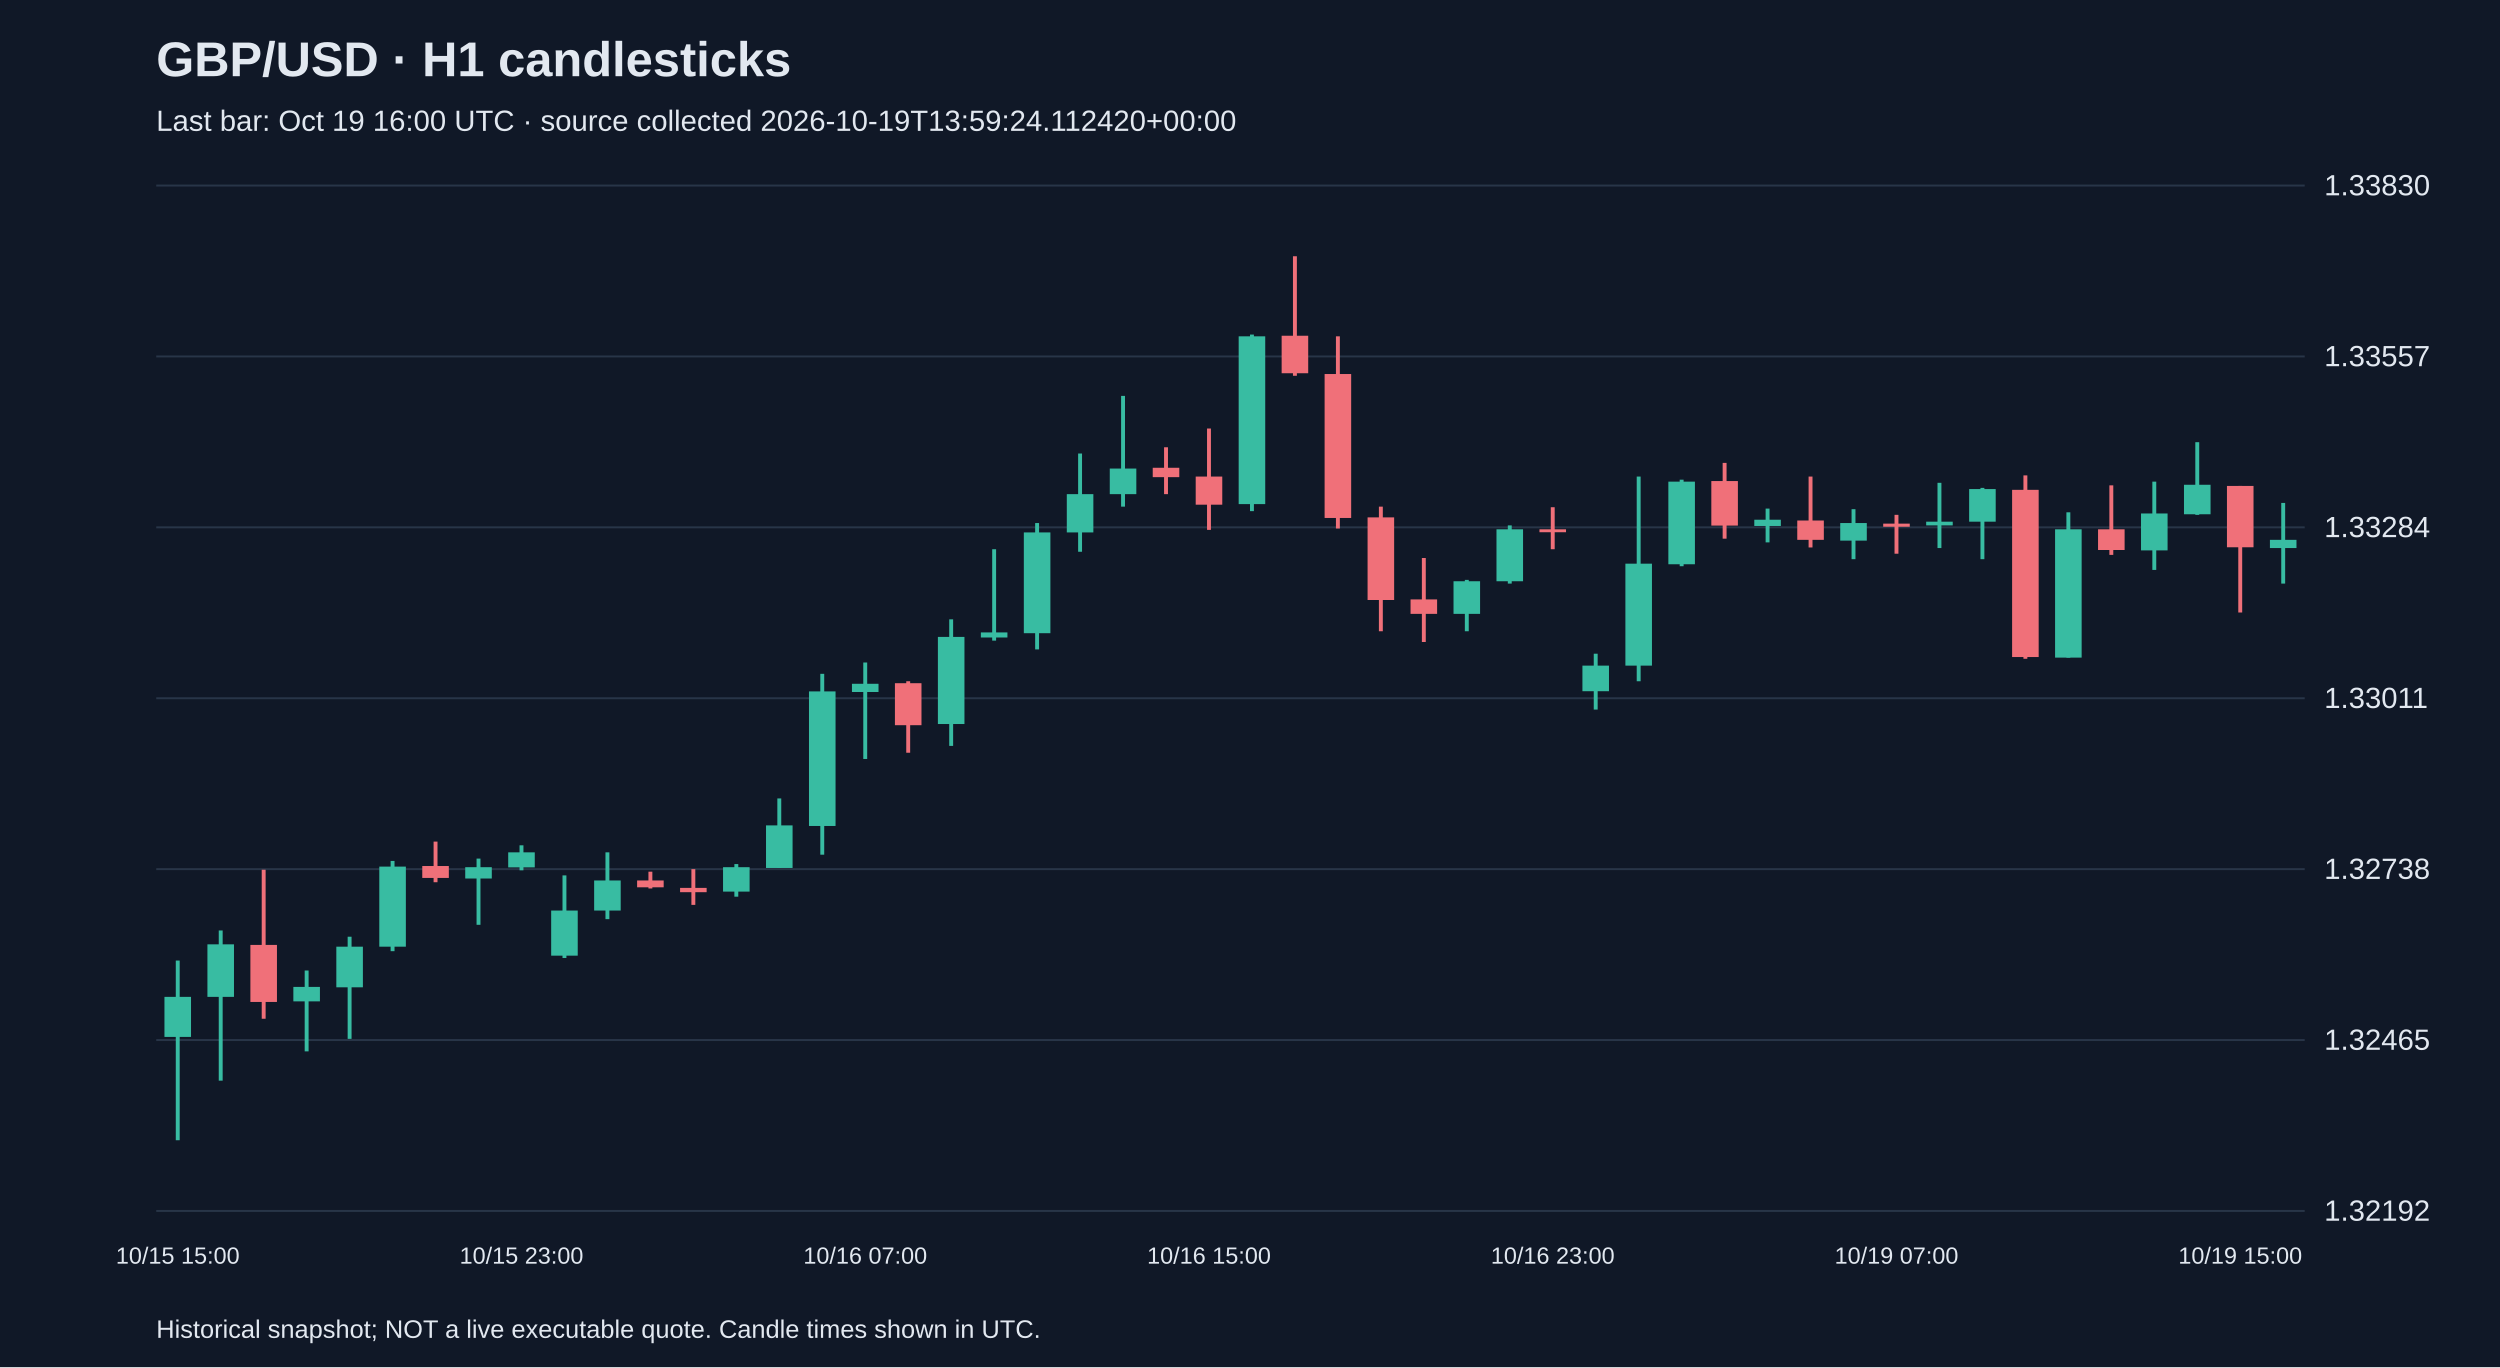
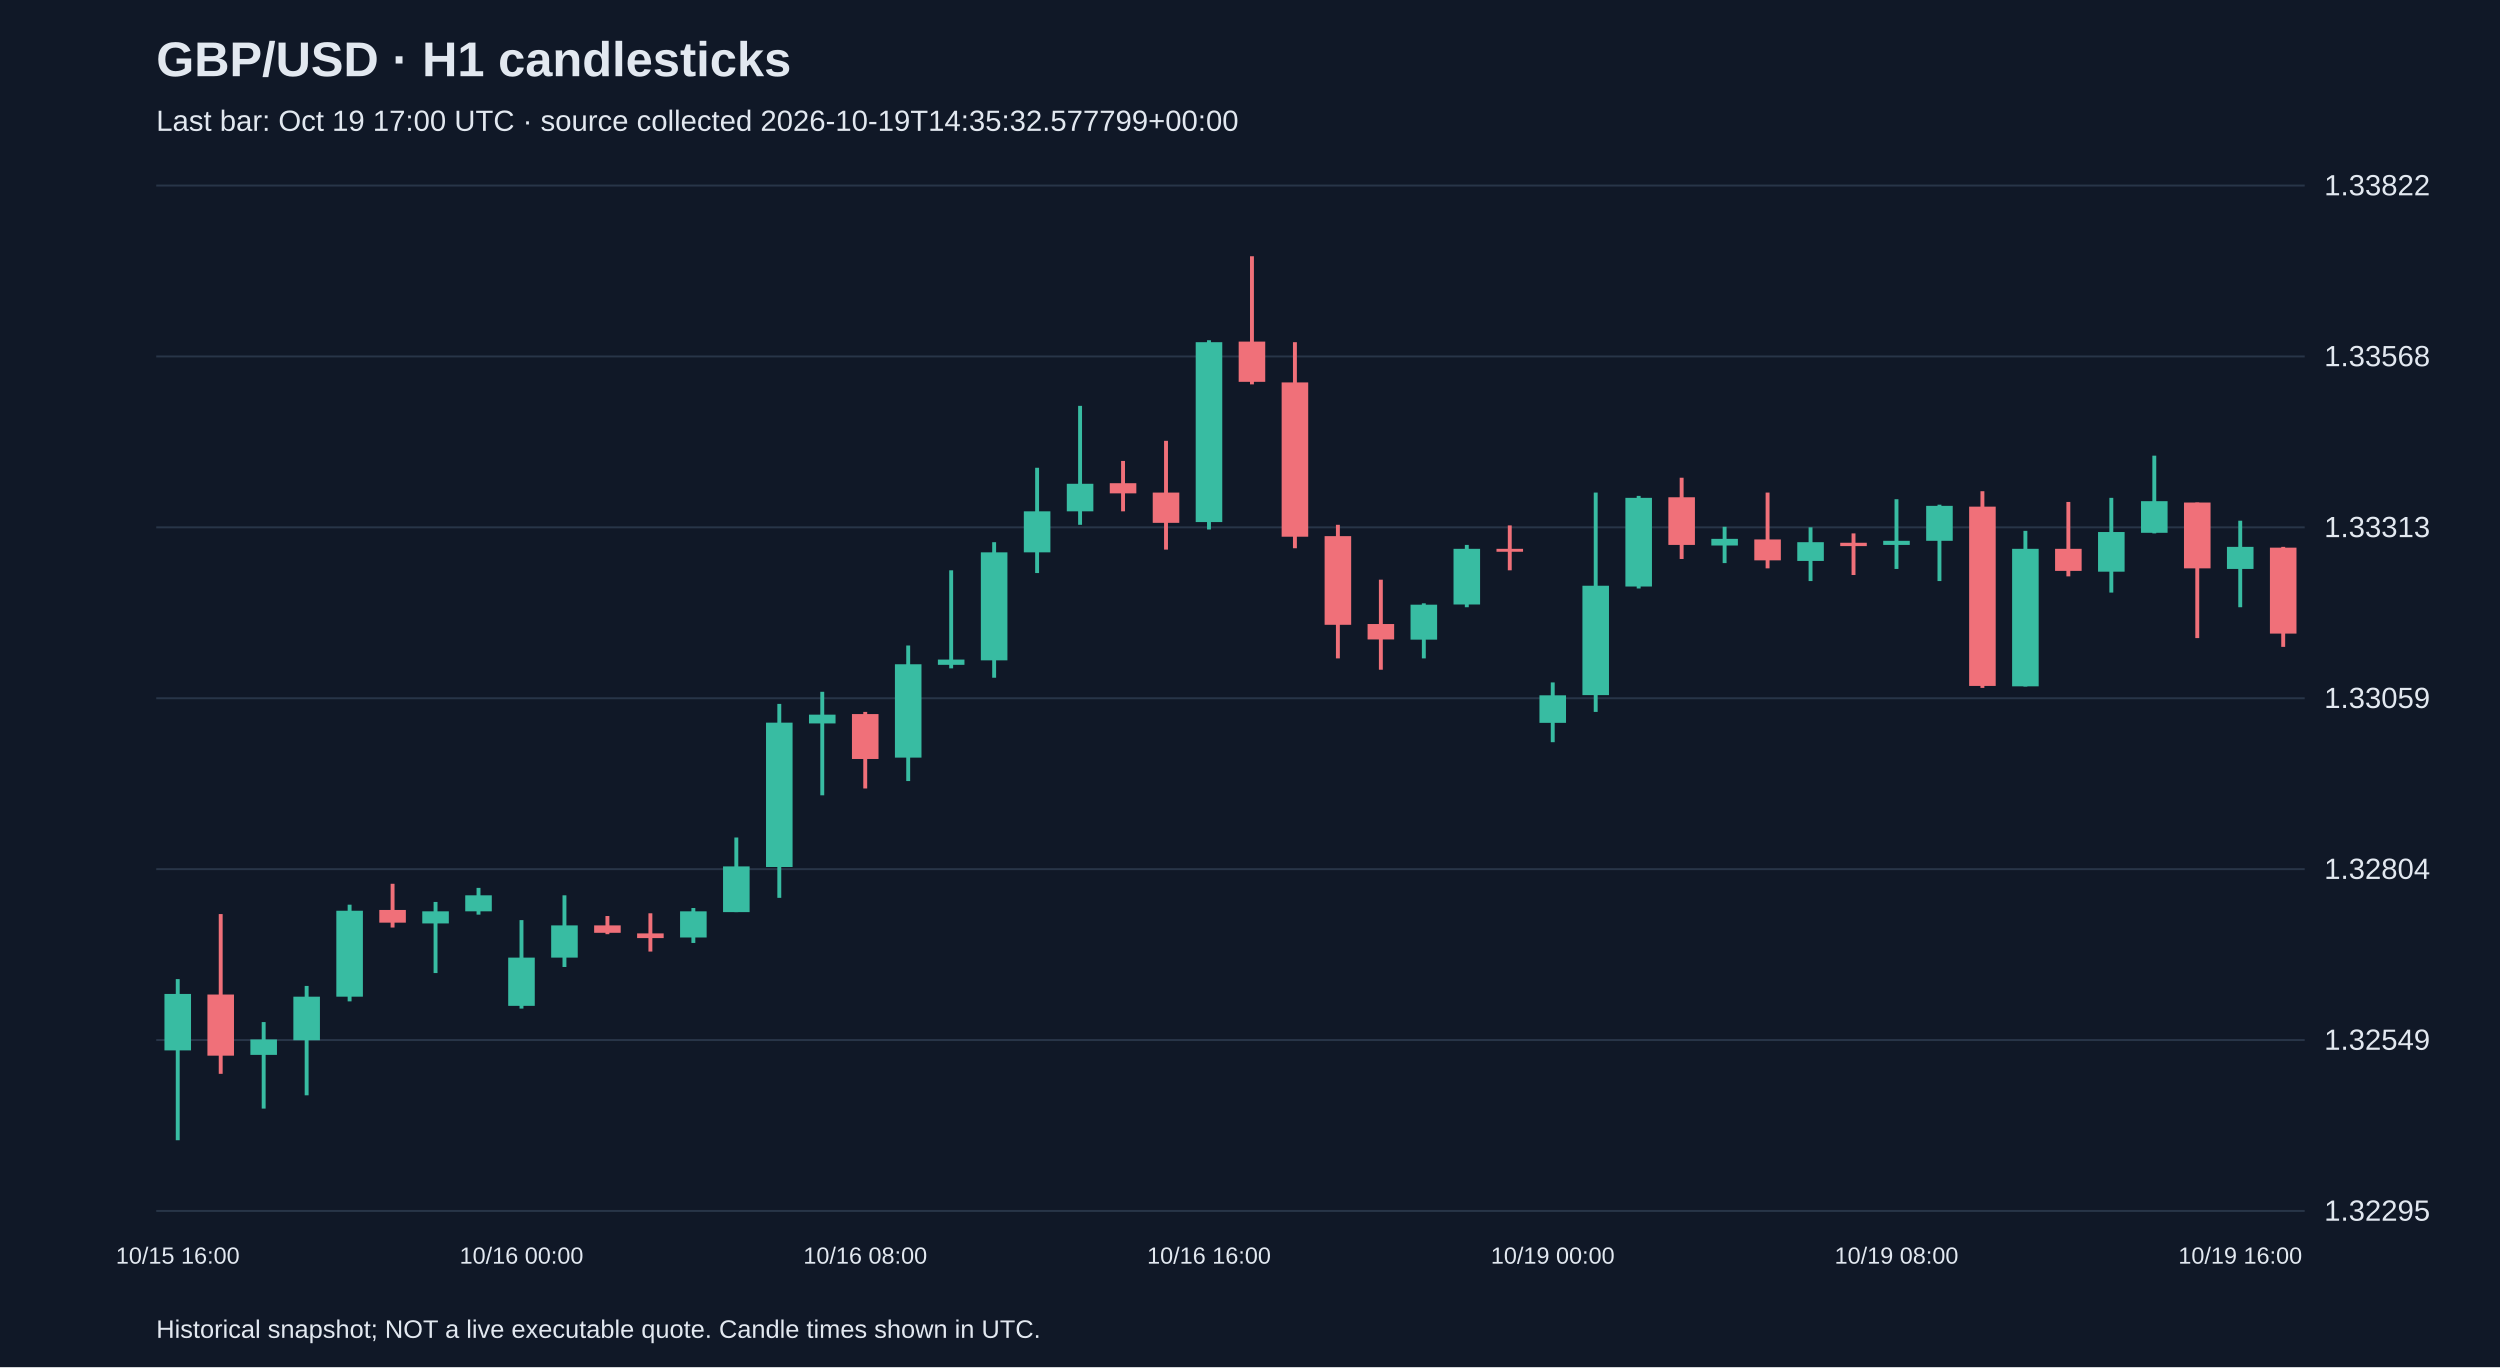
<svg xmlns="http://www.w3.org/2000/svg" viewBox="0 0 1280 700">
  <rect width="100%" height="100%" fill="#101827" />
  <style>text{font-family:Arial,sans-serif;fill:#e2e8f0}</style>
  <text x="80" y="39" font-size="25" font-weight="bold">GBP/USD · H1 candlesticks</text>
-   <text x="80" y="67" font-size="15" fill="#a6b1c5">Last bar: Oct 19 16:00 UTC · source collected 2026-10-19T13:59:24.112420+00:00</text>
+   <text x="80" y="67" font-size="15" fill="#a6b1c5">Last bar: Oct 19 17:00 UTC · source collected 2026-10-19T14:35:32.577799+00:00</text>
  <line x1="80" y1="620.0" x2="1180" y2="620.0" stroke="#283548" />
-   <text x="1190" y="625.0" font-size="15">1.32192</text>
+   <text x="1190" y="625.0" font-size="15">1.32295</text>
  <line x1="80" y1="532.5" x2="1180" y2="532.5" stroke="#283548" />
-   <text x="1190" y="537.5" font-size="15">1.32465</text>
+   <text x="1190" y="537.5" font-size="15">1.32549</text>
  <line x1="80" y1="445.0" x2="1180" y2="445.0" stroke="#283548" />
-   <text x="1190" y="450.0" font-size="15">1.32738</text>
+   <text x="1190" y="450.0" font-size="15">1.32804</text>
  <line x1="80" y1="357.5" x2="1180" y2="357.5" stroke="#283548" />
-   <text x="1190" y="362.5" font-size="15">1.33011</text>
+   <text x="1190" y="362.5" font-size="15">1.33059</text>
  <line x1="80" y1="270.0" x2="1180" y2="270.0" stroke="#283548" />
-   <text x="1190" y="275.0" font-size="15">1.33284</text>
+   <text x="1190" y="275.0" font-size="15">1.33313</text>
  <line x1="80" y1="182.5" x2="1180" y2="182.5" stroke="#283548" />
-   <text x="1190" y="187.5" font-size="15">1.33557</text>
+   <text x="1190" y="187.5" font-size="15">1.33568</text>
  <line x1="80" y1="95.0" x2="1180" y2="95.0" stroke="#283548" />
-   <text x="1190" y="100.0" font-size="15">1.33830</text>
-   <line x1="91.0" y1="491.8" x2="91.0" y2="583.8" stroke="#38bca2" stroke-width="2" />
-   <rect x="84.2" y="510.4" width="13.6" height="20.5" fill="#38bca2" />
-   <text x="91.0" y="647" text-anchor="middle" font-size="12">10/15 15:00</text>
-   <line x1="113.0" y1="476.4" x2="113.0" y2="553.3" stroke="#38bca2" stroke-width="2" />
-   <rect x="106.2" y="483.5" width="13.6" height="26.9" fill="#38bca2" />
-   <line x1="135.0" y1="445.3" x2="135.0" y2="521.6" stroke="#f07079" stroke-width="2" />
-   <rect x="128.2" y="483.8" width="13.6" height="29.2" fill="#f07079" />
-   <line x1="157.0" y1="496.9" x2="157.0" y2="538.3" stroke="#38bca2" stroke-width="2" />
-   <rect x="150.2" y="505.3" width="13.6" height="7.4" fill="#38bca2" />
-   <line x1="179.0" y1="479.6" x2="179.0" y2="531.9" stroke="#38bca2" stroke-width="2" />
-   <rect x="172.2" y="484.7" width="13.6" height="20.8" fill="#38bca2" />
-   <line x1="201.0" y1="440.8" x2="201.0" y2="487.0" stroke="#38bca2" stroke-width="2" />
-   <rect x="194.2" y="443.7" width="13.6" height="41.0" fill="#38bca2" />
-   <line x1="223.0" y1="430.9" x2="223.0" y2="451.7" stroke="#f07079" stroke-width="2" />
-   <rect x="216.2" y="443.4" width="13.6" height="6.1" fill="#f07079" />
-   <line x1="245.0" y1="439.6" x2="245.0" y2="473.5" stroke="#38bca2" stroke-width="2" />
-   <rect x="238.2" y="444.0" width="13.6" height="5.8" fill="#38bca2" />
-   <line x1="267.0" y1="432.8" x2="267.0" y2="445.6" stroke="#38bca2" stroke-width="2" />
-   <rect x="260.2" y="436.4" width="13.6" height="7.7" fill="#38bca2" />
-   <text x="267.0" y="647" text-anchor="middle" font-size="12">10/15 23:00</text>
-   <line x1="289.0" y1="448.2" x2="289.0" y2="490.5" stroke="#38bca2" stroke-width="2" />
-   <rect x="282.2" y="466.2" width="13.6" height="23.1" fill="#38bca2" />
-   <line x1="311.0" y1="436.4" x2="311.0" y2="470.6" stroke="#38bca2" stroke-width="2" />
-   <rect x="304.2" y="450.8" width="13.6" height="15.4" fill="#38bca2" />
-   <line x1="333.0" y1="446.3" x2="333.0" y2="454.9" stroke="#f07079" stroke-width="2" />
-   <rect x="326.2" y="450.8" width="13.6" height="3.5" fill="#f07079" />
-   <line x1="355.0" y1="445.0" x2="355.0" y2="463.3" stroke="#f07079" stroke-width="2" />
-   <rect x="348.2" y="454.6" width="13.6" height="2.2" fill="#f07079" />
-   <line x1="377.0" y1="442.4" x2="377.0" y2="459.1" stroke="#38bca2" stroke-width="2" />
-   <rect x="370.2" y="444.0" width="13.6" height="12.5" fill="#38bca2" />
-   <line x1="399.0" y1="408.8" x2="399.0" y2="444.4" stroke="#38bca2" stroke-width="2" />
-   <rect x="392.2" y="422.6" width="13.6" height="21.8" fill="#38bca2" />
-   <line x1="421.0" y1="345.0" x2="421.0" y2="437.6" stroke="#38bca2" stroke-width="2" />
-   <rect x="414.2" y="354.0" width="13.6" height="68.9" fill="#38bca2" />
-   <line x1="443.0" y1="339.2" x2="443.0" y2="388.6" stroke="#38bca2" stroke-width="2" />
-   <rect x="436.2" y="350.1" width="13.6" height="4.2" fill="#38bca2" />
-   <text x="443.0" y="647" text-anchor="middle" font-size="12">10/16 07:00</text>
-   <line x1="465.0" y1="348.8" x2="465.0" y2="385.4" stroke="#f07079" stroke-width="2" />
-   <rect x="458.2" y="349.8" width="13.6" height="21.5" fill="#f07079" />
-   <line x1="487.0" y1="317.1" x2="487.0" y2="381.9" stroke="#38bca2" stroke-width="2" />
-   <rect x="480.2" y="326.1" width="13.6" height="44.6" fill="#38bca2" />
-   <line x1="509.0" y1="281.2" x2="509.0" y2="328.0" stroke="#38bca2" stroke-width="2" />
-   <rect x="502.2" y="323.8" width="13.6" height="2.6" fill="#38bca2" />
-   <line x1="531.0" y1="267.8" x2="531.0" y2="332.5" stroke="#38bca2" stroke-width="2" />
-   <rect x="524.2" y="272.6" width="13.6" height="51.6" fill="#38bca2" />
-   <line x1="553.0" y1="232.2" x2="553.0" y2="282.5" stroke="#38bca2" stroke-width="2" />
-   <rect x="546.2" y="253.0" width="13.6" height="19.6" fill="#38bca2" />
-   <line x1="575.0" y1="202.7" x2="575.0" y2="259.4" stroke="#38bca2" stroke-width="2" />
-   <rect x="568.2" y="239.9" width="13.6" height="13.1" fill="#38bca2" />
-   <line x1="597.0" y1="229.0" x2="597.0" y2="253.0" stroke="#f07079" stroke-width="2" />
-   <rect x="590.2" y="239.5" width="13.6" height="4.8" fill="#f07079" />
-   <line x1="619.0" y1="219.4" x2="619.0" y2="271.3" stroke="#f07079" stroke-width="2" />
-   <rect x="612.2" y="244.0" width="13.6" height="14.4" fill="#f07079" />
-   <text x="619.0" y="647" text-anchor="middle" font-size="12">10/16 15:00</text>
-   <line x1="641.0" y1="171.3" x2="641.0" y2="261.7" stroke="#38bca2" stroke-width="2" />
-   <rect x="634.2" y="172.2" width="13.6" height="85.9" fill="#38bca2" />
-   <line x1="663.0" y1="131.2" x2="663.0" y2="192.4" stroke="#f07079" stroke-width="2" />
-   <rect x="656.2" y="171.9" width="13.6" height="19.2" fill="#f07079" />
-   <line x1="685.0" y1="172.2" x2="685.0" y2="270.6" stroke="#f07079" stroke-width="2" />
-   <rect x="678.2" y="191.5" width="13.6" height="73.7" fill="#f07079" />
-   <line x1="707.0" y1="259.4" x2="707.0" y2="323.2" stroke="#f07079" stroke-width="2" />
-   <rect x="700.2" y="264.9" width="13.6" height="42.3" fill="#f07079" />
-   <line x1="729.0" y1="285.7" x2="729.0" y2="328.7" stroke="#f07079" stroke-width="2" />
-   <rect x="722.2" y="306.9" width="13.6" height="7.4" fill="#f07079" />
-   <line x1="751.0" y1="296.9" x2="751.0" y2="323.2" stroke="#38bca2" stroke-width="2" />
-   <rect x="744.2" y="297.6" width="13.6" height="16.7" fill="#38bca2" />
-   <line x1="773.0" y1="269.0" x2="773.0" y2="298.8" stroke="#38bca2" stroke-width="2" />
-   <rect x="766.2" y="271.0" width="13.6" height="26.6" fill="#38bca2" />
-   <line x1="795.0" y1="259.7" x2="795.0" y2="281.2" stroke="#f07079" stroke-width="2" />
-   <rect x="788.2" y="271.0" width="13.6" height="1.5" fill="#f07079" />
-   <text x="795.0" y="647" text-anchor="middle" font-size="12">10/16 23:00</text>
-   <line x1="817.0" y1="334.7" x2="817.0" y2="363.3" stroke="#38bca2" stroke-width="2" />
-   <rect x="810.2" y="340.8" width="13.6" height="13.1" fill="#38bca2" />
-   <line x1="839.0" y1="244.0" x2="839.0" y2="348.8" stroke="#38bca2" stroke-width="2" />
-   <rect x="832.2" y="288.6" width="13.6" height="52.2" fill="#38bca2" />
-   <line x1="861.0" y1="245.6" x2="861.0" y2="289.9" stroke="#38bca2" stroke-width="2" />
-   <rect x="854.2" y="246.6" width="13.6" height="42.3" fill="#38bca2" />
-   <line x1="883.0" y1="237.0" x2="883.0" y2="275.8" stroke="#f07079" stroke-width="2" />
-   <rect x="876.2" y="246.3" width="13.6" height="22.8" fill="#f07079" />
-   <line x1="905.0" y1="260.4" x2="905.0" y2="277.7" stroke="#38bca2" stroke-width="2" />
-   <rect x="898.2" y="266.1" width="13.6" height="3.2" fill="#38bca2" />
-   <line x1="927.0" y1="244.0" x2="927.0" y2="280.3" stroke="#f07079" stroke-width="2" />
-   <rect x="920.2" y="266.5" width="13.6" height="9.9" fill="#f07079" />
-   <line x1="949.0" y1="260.7" x2="949.0" y2="286.3" stroke="#38bca2" stroke-width="2" />
-   <rect x="942.2" y="267.8" width="13.6" height="9.0" fill="#38bca2" />
-   <line x1="971.0" y1="263.6" x2="971.0" y2="283.5" stroke="#f07079" stroke-width="2" />
-   <rect x="964.2" y="268.1" width="13.6" height="1.6" fill="#f07079" />
-   <text x="971.0" y="647" text-anchor="middle" font-size="12">10/19 07:00</text>
-   <line x1="993.0" y1="247.2" x2="993.0" y2="280.6" stroke="#38bca2" stroke-width="2" />
-   <rect x="986.2" y="267.1" width="13.6" height="1.9" fill="#38bca2" />
-   <line x1="1015.0" y1="249.8" x2="1015.0" y2="286.3" stroke="#38bca2" stroke-width="2" />
-   <rect x="1008.2" y="250.4" width="13.6" height="16.7" fill="#38bca2" />
-   <line x1="1037.0" y1="243.4" x2="1037.0" y2="337.3" stroke="#f07079" stroke-width="2" />
-   <rect x="1030.2" y="250.8" width="13.6" height="85.6" fill="#f07079" />
-   <line x1="1059.0" y1="262.3" x2="1059.0" y2="336.7" stroke="#38bca2" stroke-width="2" />
-   <rect x="1052.2" y="271.0" width="13.6" height="65.7" fill="#38bca2" />
-   <line x1="1081.0" y1="248.5" x2="1081.0" y2="284.1" stroke="#f07079" stroke-width="2" />
-   <rect x="1074.2" y="271.0" width="13.6" height="10.6" fill="#f07079" />
-   <line x1="1103.0" y1="246.6" x2="1103.0" y2="291.8" stroke="#38bca2" stroke-width="2" />
-   <rect x="1096.2" y="262.9" width="13.6" height="18.9" fill="#38bca2" />
-   <line x1="1125.0" y1="226.4" x2="1125.0" y2="263.6" stroke="#38bca2" stroke-width="2" />
-   <rect x="1118.2" y="248.2" width="13.6" height="15.1" fill="#38bca2" />
-   <line x1="1147.0" y1="248.8" x2="1147.0" y2="313.6" stroke="#f07079" stroke-width="2" />
-   <rect x="1140.2" y="248.8" width="13.6" height="31.4" fill="#f07079" />
-   <text x="1147.0" y="647" text-anchor="middle" font-size="12">10/19 15:00</text>
-   <line x1="1169.0" y1="257.5" x2="1169.0" y2="298.8" stroke="#38bca2" stroke-width="2" />
-   <rect x="1162.2" y="276.4" width="13.6" height="4.2" fill="#38bca2" />
+   <text x="1190" y="100.0" font-size="15">1.33822</text>
+   <line x1="91.0" y1="501.3" x2="91.0" y2="583.8" stroke="#38bca2" stroke-width="2" />
+   <rect x="84.2" y="508.9" width="13.6" height="28.9" fill="#38bca2" />
+   <text x="91.0" y="647" text-anchor="middle" font-size="12">10/15 16:00</text>
+   <line x1="113.0" y1="468.0" x2="113.0" y2="549.8" stroke="#f07079" stroke-width="2" />
+   <rect x="106.2" y="509.2" width="13.6" height="31.3" fill="#f07079" />
+   <line x1="135.0" y1="523.3" x2="135.0" y2="567.6" stroke="#38bca2" stroke-width="2" />
+   <rect x="128.2" y="532.2" width="13.6" height="7.9" fill="#38bca2" />
+   <line x1="157.0" y1="504.8" x2="157.0" y2="560.8" stroke="#38bca2" stroke-width="2" />
+   <rect x="150.2" y="510.3" width="13.6" height="22.3" fill="#38bca2" />
+   <line x1="179.0" y1="463.2" x2="179.0" y2="512.7" stroke="#38bca2" stroke-width="2" />
+   <rect x="172.2" y="466.3" width="13.6" height="44.0" fill="#38bca2" />
+   <line x1="201.0" y1="452.5" x2="201.0" y2="474.9" stroke="#f07079" stroke-width="2" />
+   <rect x="194.2" y="465.9" width="13.6" height="6.5" fill="#f07079" />
+   <line x1="223.0" y1="461.8" x2="223.0" y2="498.2" stroke="#38bca2" stroke-width="2" />
+   <rect x="216.2" y="466.6" width="13.6" height="6.2" fill="#38bca2" />
+   <line x1="245.0" y1="454.6" x2="245.0" y2="468.3" stroke="#38bca2" stroke-width="2" />
+   <rect x="238.2" y="458.4" width="13.6" height="8.2" fill="#38bca2" />
+   <line x1="267.0" y1="471.1" x2="267.0" y2="516.4" stroke="#38bca2" stroke-width="2" />
+   <rect x="260.2" y="490.3" width="13.6" height="24.7" fill="#38bca2" />
+   <text x="267.0" y="647" text-anchor="middle" font-size="12">10/16 00:00</text>
+   <line x1="289.0" y1="458.4" x2="289.0" y2="495.1" stroke="#38bca2" stroke-width="2" />
+   <rect x="282.2" y="473.8" width="13.6" height="16.5" fill="#38bca2" />
+   <line x1="311.0" y1="469.0" x2="311.0" y2="478.3" stroke="#f07079" stroke-width="2" />
+   <rect x="304.2" y="473.8" width="13.6" height="3.8" fill="#f07079" />
+   <line x1="333.0" y1="467.6" x2="333.0" y2="487.2" stroke="#f07079" stroke-width="2" />
+   <rect x="326.2" y="477.9" width="13.6" height="2.4" fill="#f07079" />
+   <line x1="355.0" y1="464.9" x2="355.0" y2="482.8" stroke="#38bca2" stroke-width="2" />
+   <rect x="348.2" y="466.6" width="13.6" height="13.4" fill="#38bca2" />
+   <line x1="377.0" y1="428.8" x2="377.0" y2="467.0" stroke="#38bca2" stroke-width="2" />
+   <rect x="370.2" y="443.6" width="13.6" height="23.4" fill="#38bca2" />
+   <line x1="399.0" y1="360.4" x2="399.0" y2="459.7" stroke="#38bca2" stroke-width="2" />
+   <rect x="392.2" y="370.0" width="13.6" height="73.9" fill="#38bca2" />
+   <line x1="421.0" y1="354.2" x2="421.0" y2="407.2" stroke="#38bca2" stroke-width="2" />
+   <rect x="414.2" y="365.9" width="13.6" height="4.5" fill="#38bca2" />
+   <line x1="443.0" y1="364.5" x2="443.0" y2="403.7" stroke="#f07079" stroke-width="2" />
+   <rect x="436.2" y="365.6" width="13.6" height="23.0" fill="#f07079" />
+   <text x="443.0" y="647" text-anchor="middle" font-size="12">10/16 08:00</text>
+   <line x1="465.0" y1="330.5" x2="465.0" y2="399.9" stroke="#38bca2" stroke-width="2" />
+   <rect x="458.2" y="340.1" width="13.6" height="47.8" fill="#38bca2" />
+   <line x1="487.0" y1="292.0" x2="487.0" y2="342.2" stroke="#38bca2" stroke-width="2" />
+   <rect x="480.2" y="337.7" width="13.6" height="2.7" fill="#38bca2" />
+   <line x1="509.0" y1="277.6" x2="509.0" y2="347.0" stroke="#38bca2" stroke-width="2" />
+   <rect x="502.2" y="282.8" width="13.6" height="55.3" fill="#38bca2" />
+   <line x1="531.0" y1="239.5" x2="531.0" y2="293.4" stroke="#38bca2" stroke-width="2" />
+   <rect x="524.2" y="261.8" width="13.6" height="21.0" fill="#38bca2" />
+   <line x1="553.0" y1="207.8" x2="553.0" y2="268.7" stroke="#38bca2" stroke-width="2" />
+   <rect x="546.2" y="247.7" width="13.6" height="14.1" fill="#38bca2" />
+   <line x1="575.0" y1="236.0" x2="575.0" y2="261.8" stroke="#f07079" stroke-width="2" />
+   <rect x="568.2" y="247.4" width="13.6" height="5.2" fill="#f07079" />
+   <line x1="597.0" y1="225.7" x2="597.0" y2="281.4" stroke="#f07079" stroke-width="2" />
+   <rect x="590.2" y="252.2" width="13.6" height="15.5" fill="#f07079" />
+   <line x1="619.0" y1="174.2" x2="619.0" y2="271.1" stroke="#38bca2" stroke-width="2" />
+   <rect x="612.2" y="175.2" width="13.6" height="92.1" fill="#38bca2" />
+   <text x="619.0" y="647" text-anchor="middle" font-size="12">10/16 16:00</text>
+   <line x1="641.0" y1="131.2" x2="641.0" y2="196.8" stroke="#f07079" stroke-width="2" />
+   <rect x="634.2" y="174.9" width="13.6" height="20.6" fill="#f07079" />
+   <line x1="663.0" y1="175.2" x2="663.0" y2="280.7" stroke="#f07079" stroke-width="2" />
+   <rect x="656.2" y="195.8" width="13.6" height="79.0" fill="#f07079" />
+   <line x1="685.0" y1="268.7" x2="685.0" y2="337.1" stroke="#f07079" stroke-width="2" />
+   <rect x="678.2" y="274.5" width="13.6" height="45.4" fill="#f07079" />
+   <line x1="707.0" y1="296.8" x2="707.0" y2="342.9" stroke="#f07079" stroke-width="2" />
+   <rect x="700.2" y="319.5" width="13.6" height="7.9" fill="#f07079" />
+   <line x1="729.0" y1="308.9" x2="729.0" y2="337.1" stroke="#38bca2" stroke-width="2" />
+   <rect x="722.2" y="309.6" width="13.6" height="17.9" fill="#38bca2" />
+   <line x1="751.0" y1="279.0" x2="751.0" y2="310.9" stroke="#38bca2" stroke-width="2" />
+   <rect x="744.2" y="281.0" width="13.6" height="28.5" fill="#38bca2" />
+   <line x1="773.0" y1="269.0" x2="773.0" y2="292.0" stroke="#f07079" stroke-width="2" />
+   <rect x="766.2" y="281.0" width="13.6" height="1.5" fill="#f07079" />
+   <line x1="795.0" y1="349.4" x2="795.0" y2="380.0" stroke="#38bca2" stroke-width="2" />
+   <rect x="788.2" y="356.0" width="13.6" height="14.1" fill="#38bca2" />
+   <text x="795.0" y="647" text-anchor="middle" font-size="12">10/19 00:00</text>
+   <line x1="817.0" y1="252.2" x2="817.0" y2="364.5" stroke="#38bca2" stroke-width="2" />
+   <rect x="810.2" y="299.9" width="13.6" height="56.0" fill="#38bca2" />
+   <line x1="839.0" y1="253.9" x2="839.0" y2="301.3" stroke="#38bca2" stroke-width="2" />
+   <rect x="832.2" y="254.9" width="13.6" height="45.4" fill="#38bca2" />
+   <line x1="861.0" y1="244.6" x2="861.0" y2="286.2" stroke="#f07079" stroke-width="2" />
+   <rect x="854.2" y="254.6" width="13.6" height="24.4" fill="#f07079" />
+   <line x1="883.0" y1="269.7" x2="883.0" y2="288.3" stroke="#38bca2" stroke-width="2" />
+   <rect x="876.2" y="275.9" width="13.6" height="3.4" fill="#38bca2" />
+   <line x1="905.0" y1="252.2" x2="905.0" y2="291.0" stroke="#f07079" stroke-width="2" />
+   <rect x="898.2" y="276.2" width="13.6" height="10.7" fill="#f07079" />
+   <line x1="927.0" y1="270.0" x2="927.0" y2="297.5" stroke="#38bca2" stroke-width="2" />
+   <rect x="920.2" y="277.6" width="13.6" height="9.6" fill="#38bca2" />
+   <line x1="949.0" y1="273.1" x2="949.0" y2="294.4" stroke="#f07079" stroke-width="2" />
+   <rect x="942.2" y="277.9" width="13.6" height="1.7" fill="#f07079" />
+   <line x1="971.0" y1="255.6" x2="971.0" y2="291.3" stroke="#38bca2" stroke-width="2" />
+   <rect x="964.2" y="276.9" width="13.6" height="2.1" fill="#38bca2" />
+   <text x="971.0" y="647" text-anchor="middle" font-size="12">10/19 08:00</text>
+   <line x1="993.0" y1="258.4" x2="993.0" y2="297.5" stroke="#38bca2" stroke-width="2" />
+   <rect x="986.2" y="259.0" width="13.6" height="17.9" fill="#38bca2" />
+   <line x1="1015.0" y1="251.5" x2="1015.0" y2="352.2" stroke="#f07079" stroke-width="2" />
+   <rect x="1008.2" y="259.4" width="13.6" height="91.8" fill="#f07079" />
+   <line x1="1037.0" y1="271.8" x2="1037.0" y2="351.5" stroke="#38bca2" stroke-width="2" />
+   <rect x="1030.2" y="281.0" width="13.6" height="70.4" fill="#38bca2" />
+   <line x1="1059.0" y1="257.0" x2="1059.0" y2="295.1" stroke="#f07079" stroke-width="2" />
+   <rect x="1052.2" y="281.0" width="13.6" height="11.3" fill="#f07079" />
+   <line x1="1081.0" y1="254.9" x2="1081.0" y2="303.4" stroke="#38bca2" stroke-width="2" />
+   <rect x="1074.2" y="272.4" width="13.6" height="20.3" fill="#38bca2" />
+   <line x1="1103.0" y1="233.3" x2="1103.0" y2="273.1" stroke="#38bca2" stroke-width="2" />
+   <rect x="1096.2" y="256.6" width="13.6" height="16.2" fill="#38bca2" />
+   <line x1="1125.0" y1="257.3" x2="1125.0" y2="326.7" stroke="#f07079" stroke-width="2" />
+   <rect x="1118.2" y="257.3" width="13.6" height="33.7" fill="#f07079" />
+   <line x1="1147.0" y1="266.6" x2="1147.0" y2="310.9" stroke="#38bca2" stroke-width="2" />
+   <rect x="1140.2" y="280.0" width="13.6" height="11.3" fill="#38bca2" />
+   <text x="1147.0" y="647" text-anchor="middle" font-size="12">10/19 16:00</text>
+   <line x1="1169.0" y1="280.0" x2="1169.0" y2="331.2" stroke="#f07079" stroke-width="2" />
+   <rect x="1162.2" y="280.4" width="13.6" height="44.0" fill="#f07079" />
  <text x="80" y="685" font-size="13">Historical snapshot; NOT a live executable quote. Candle times shown in UTC.</text>
</svg>
